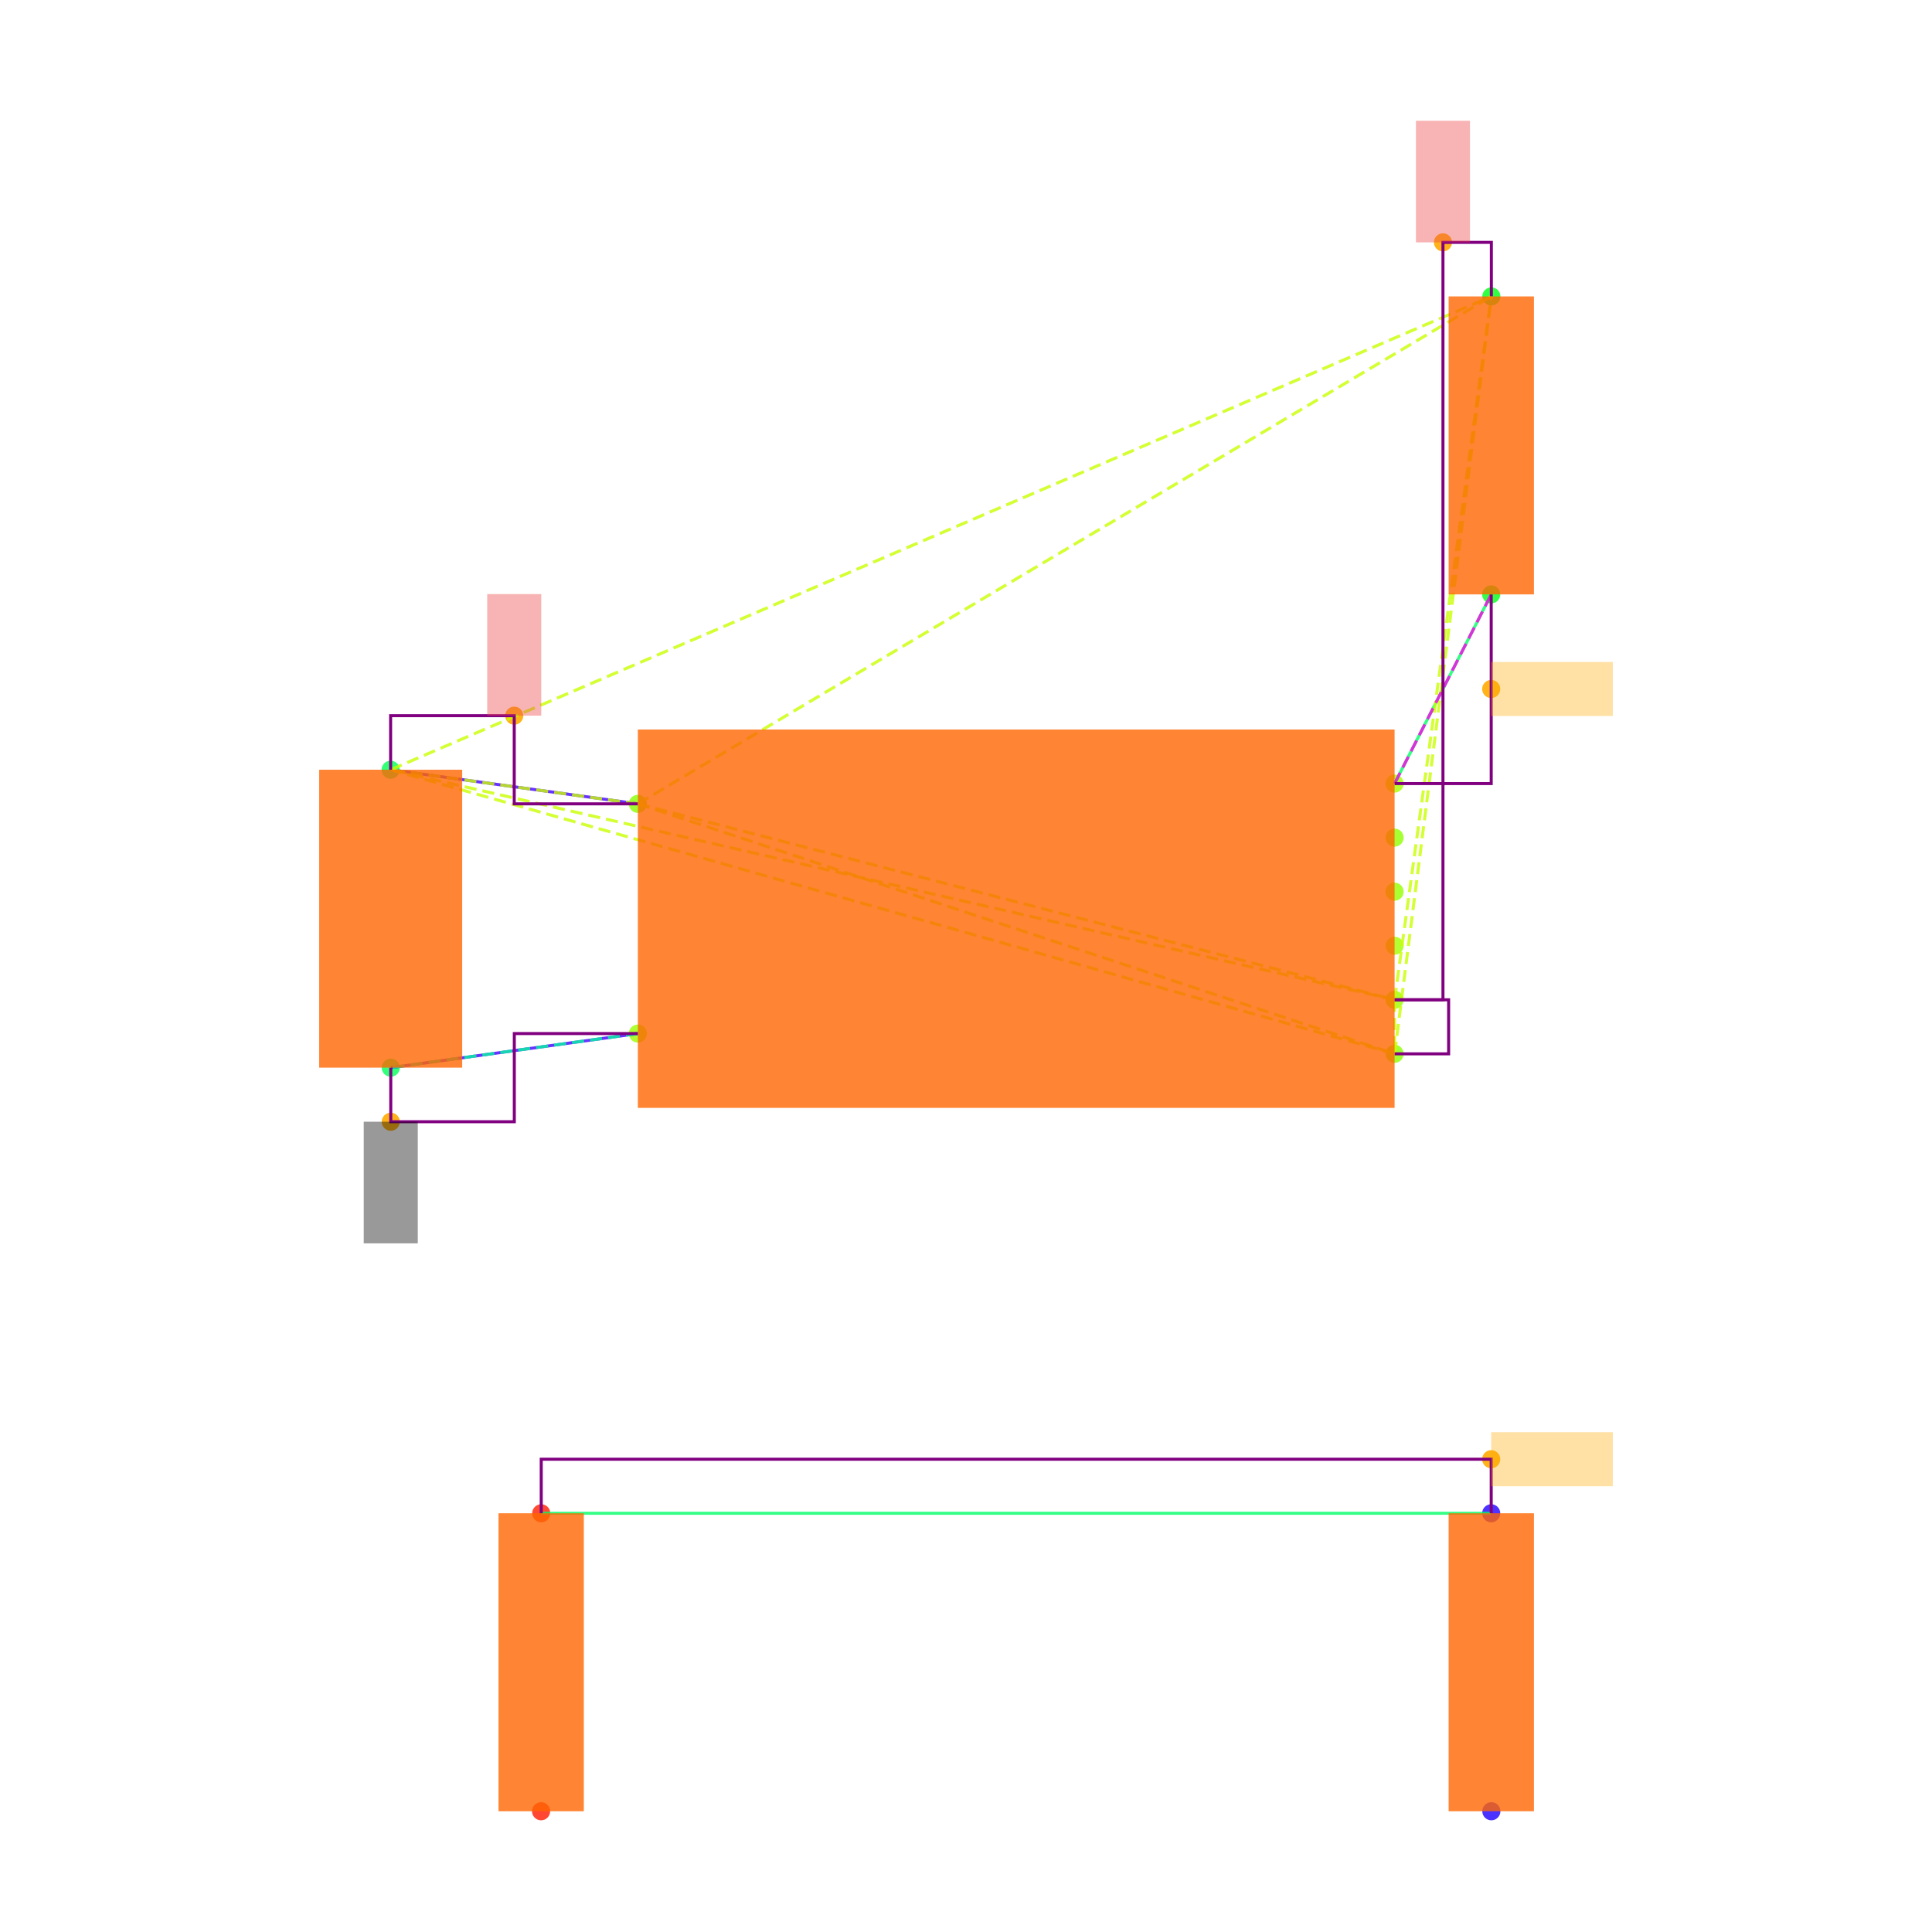
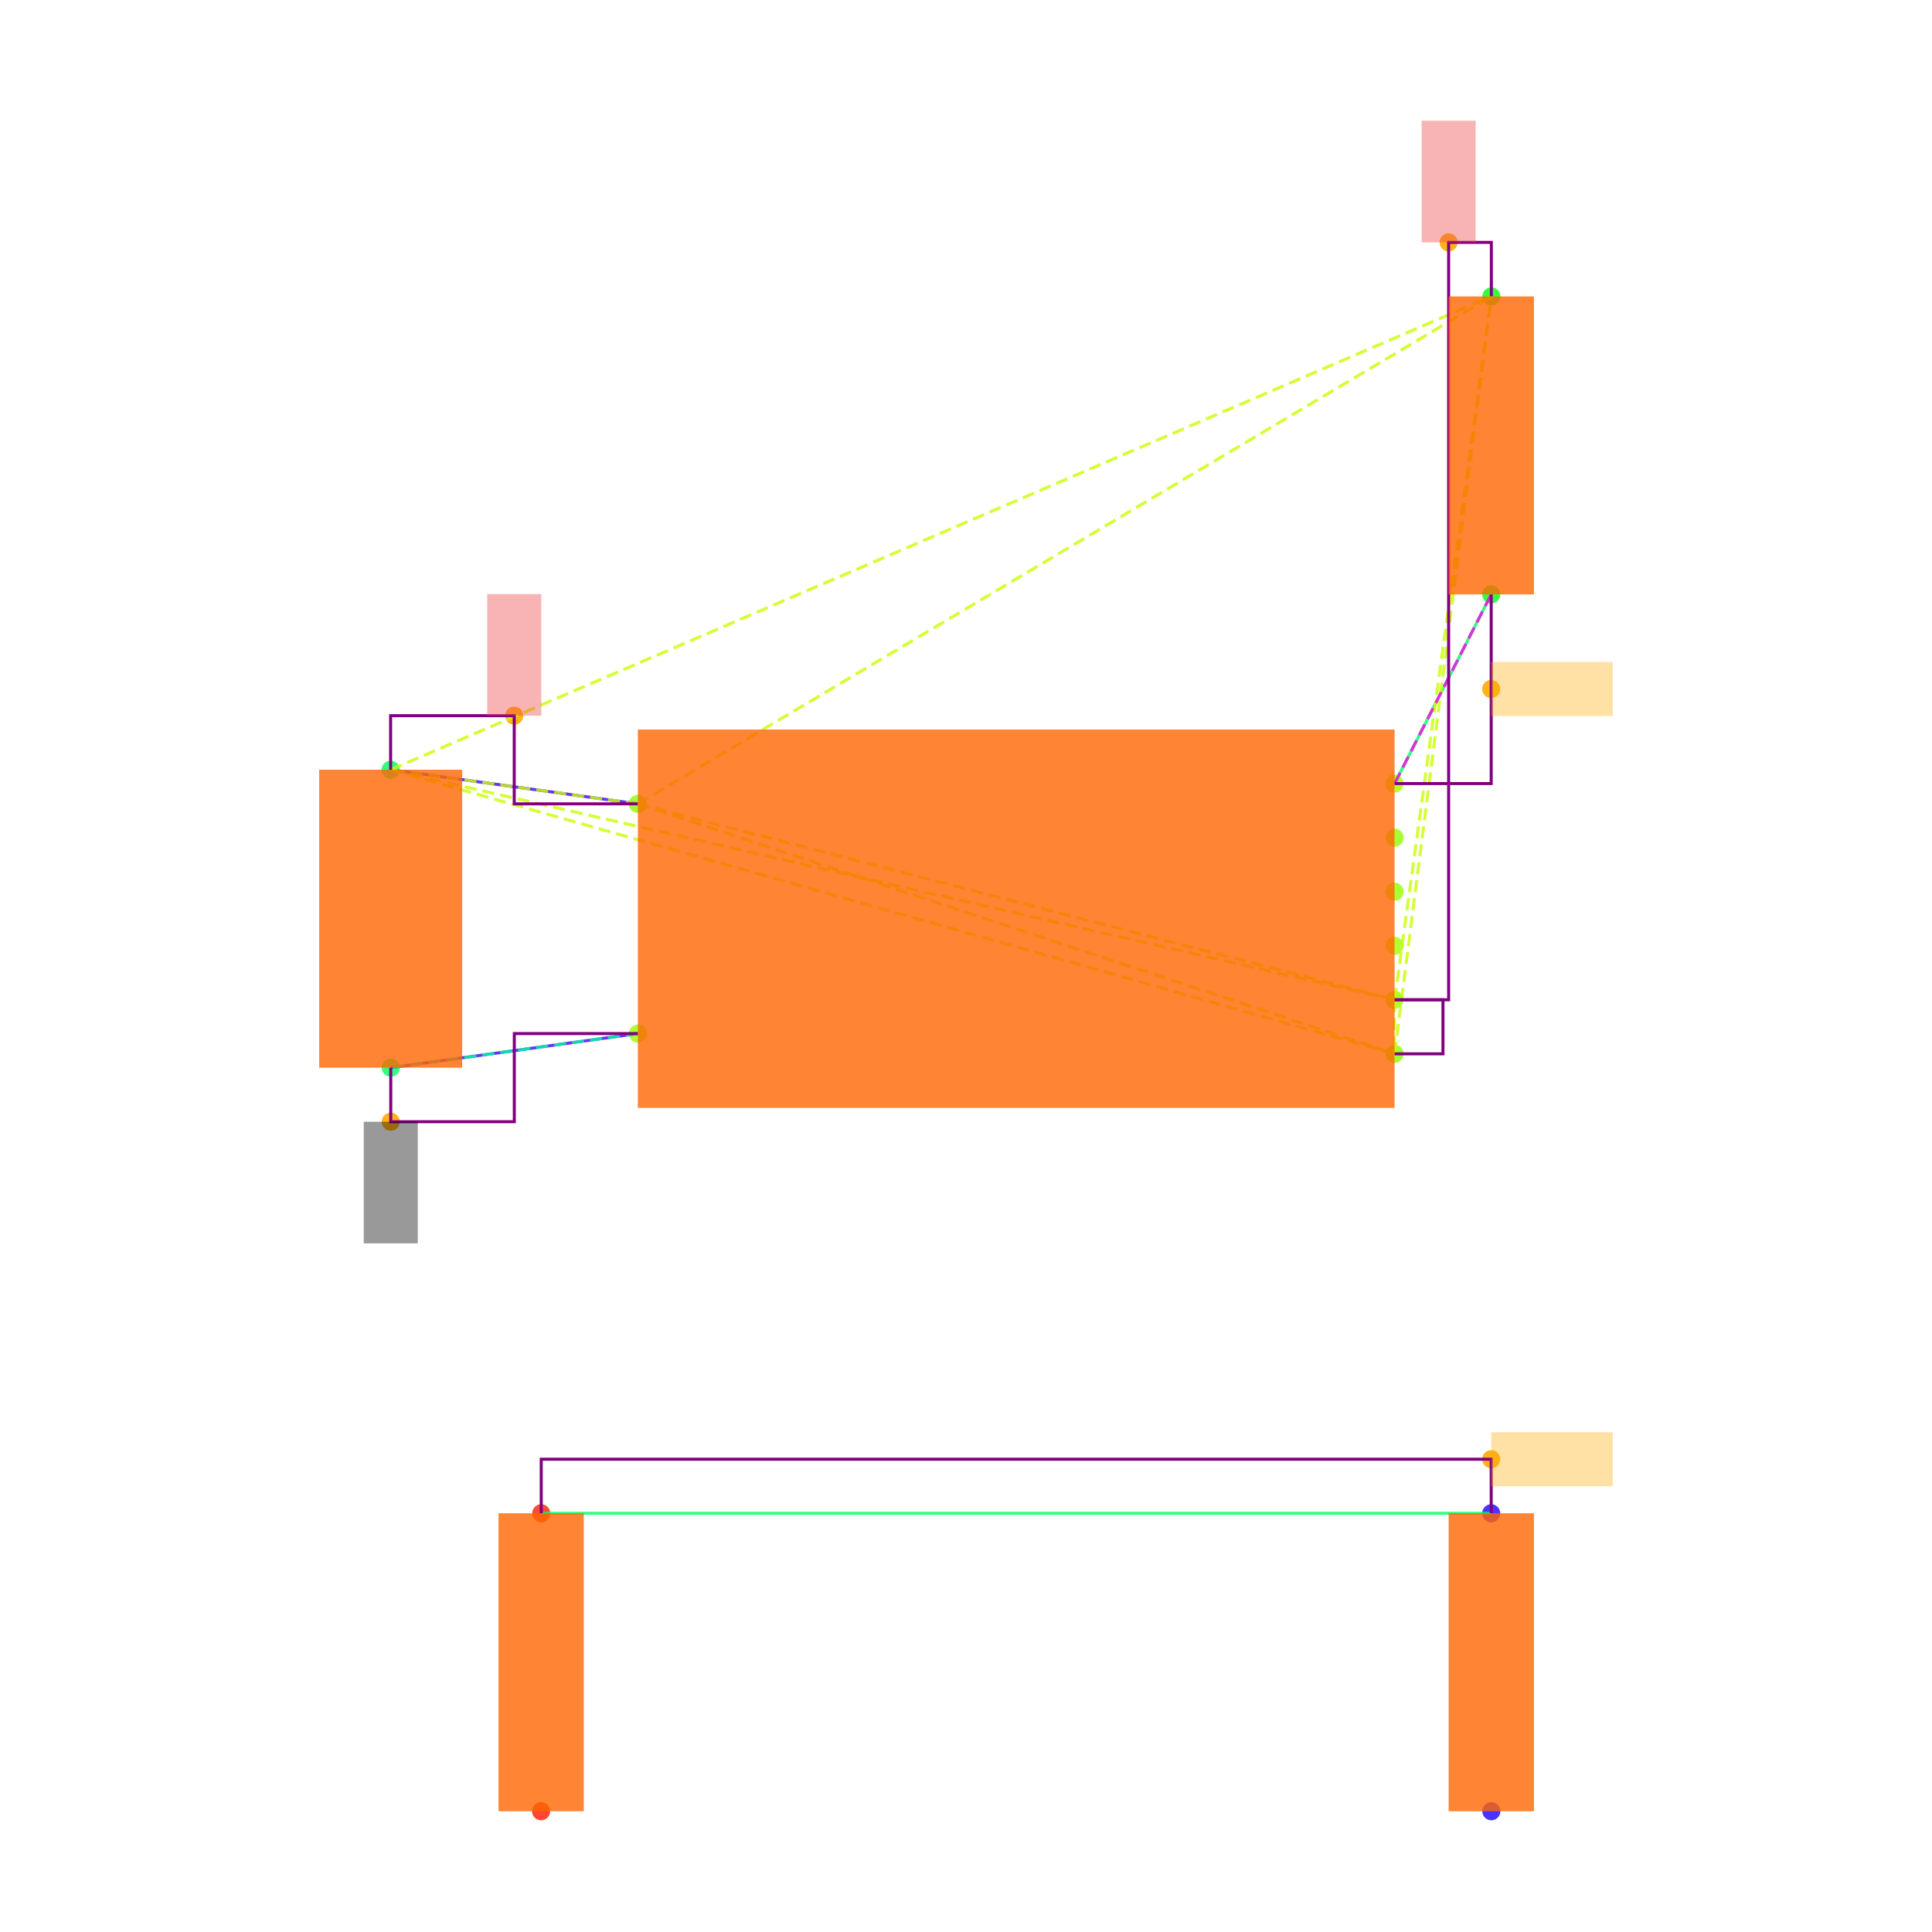
<svg xmlns="http://www.w3.org/2000/svg" width="640" height="640" viewBox="0 0 640 640">
  <rect width="100%" height="100%" fill="white" />
  <g>
    <circle data-type="point" data-label="U3.8 x-" data-x="-1.4" data-y="0.42500000000000004" cx="211.3" cy="266.284" r="3" fill="hsl(88, 100%, 50%, 0.8)" />
  </g>
  <g>
    <circle data-type="point" data-label="U3.4 x-" data-x="-1.4" data-y="-0.42500000000000004" cx="211.3" cy="342.382" r="3" fill="hsl(84, 100%, 50%, 0.8)" />
  </g>
  <g>
    <circle data-type="point" data-label="U3.1 x+" data-x="1.4" data-y="0.5" cx="461.973" cy="259.57" r="3" fill="hsl(81, 100%, 50%, 0.8)" />
  </g>
  <g>
    <circle data-type="point" data-label="U3.6 x+" data-x="1.4" data-y="0.30000000000000004" cx="461.973" cy="277.475" r="3" fill="hsl(86, 100%, 50%, 0.8)" />
  </g>
  <g>
    <circle data-type="point" data-label="U3.5 x+" data-x="1.4" data-y="0.10000000000000009" cx="461.973" cy="295.38" r="3" fill="hsl(85, 100%, 50%, 0.8)" />
  </g>
  <g>
    <circle data-type="point" data-label="U3.2 x+" data-x="1.4" data-y="-0.09999999999999998" cx="461.973" cy="313.286" r="3" fill="hsl(82, 100%, 50%, 0.8)" />
  </g>
  <g>
    <circle data-type="point" data-label="U3.3 x+" data-x="1.4" data-y="-0.3" cx="461.973" cy="331.191" r="3" fill="hsl(83, 100%, 50%, 0.8)" />
  </g>
  <g>
    <circle data-type="point" data-label="U3.7 x+" data-x="1.4" data-y="-0.5" cx="461.973" cy="349.096" r="3" fill="hsl(87, 100%, 50%, 0.8)" />
  </g>
  <g>
    <circle data-type="point" data-label="C20.1 y+" data-x="-2.3148566499999994" data-y="0.5512093000000002" cx="129.396" cy="254.985" r="3" fill="hsl(140, 100%, 50%, 0.8)" />
  </g>
  <g>
    <circle data-type="point" data-label="C20.2 y-" data-x="-2.31430995" data-y="-0.5512093000000002" cx="129.445" cy="353.681" r="3" fill="hsl(141, 100%, 50%, 0.8)" />
  </g>
  <g>
    <circle data-type="point" data-label="R11.1 y+" data-x="1.7580660749999977" data-y="2.3025814000000002" cx="494.029" cy="98.192" r="3" fill="hsl(125, 100%, 50%, 0.8)" />
  </g>
  <g>
    <circle data-type="point" data-label="R11.2 y-" data-x="1.757519574999999" data-y="1.2" cx="493.98" cy="196.902" r="3" fill="hsl(126, 100%, 50%, 0.8)" />
  </g>
  <g>
    <circle data-type="point" data-label="R12.1 y-" data-x="-1.7580660749999977" data-y="-3.3025814000000002" cx="179.243" cy="600" r="3" fill="hsl(6, 100%, 50%, 0.8)" />
  </g>
  <g>
    <circle data-type="point" data-label="R12.2 y+" data-x="-1.757519574999999" data-y="-2.2" cx="179.292" cy="501.29" r="3" fill="hsl(7, 100%, 50%, 0.8)" />
  </g>
  <g>
    <circle data-type="point" data-label="R13.1 y-" data-x="1.7580660749999977" data-y="-3.3025814000000002" cx="494.029" cy="600" r="3" fill="hsl(247, 100%, 50%, 0.8)" />
  </g>
  <g>
    <circle data-type="point" data-label="R13.2 y+" data-x="1.757519574999999" data-y="-2.2" cx="493.98" cy="501.29" r="3" fill="hsl(248, 100%, 50%, 0.8)" />
  </g>
  <g>
    <circle data-type="point" data-label="anchorPoint orientation: y+" data-x="-1.8574283249999997" data-y="0.7512093000000004" cx="170.348" cy="237.08" r="3" fill="hsl(40, 100%, 50%, 0.9)" />
  </g>
  <g>
-     <circle data-type="point" data-label="anchorPoint orientation: y+" data-x="1.5790330374999988" data-y="2.5025814000000004" cx="478.001" cy="80.287" r="3" fill="hsl(40, 100%, 50%, 0.9)" />
+     <circle data-type="point" data-label="anchorPoint orientation: y+" data-x="1.5999999999999999" data-y="2.5025814000000004" cx="479.878" cy="80.287" r="3" fill="hsl(40, 100%, 50%, 0.9)" />
  </g>
  <g>
    <circle data-type="point" data-label="anchorPoint orientation: y-" data-x="-2.31430995" data-y="-0.7512093000000004" cx="129.445" cy="371.586" r="3" fill="hsl(40, 100%, 50%, 0.9)" />
  </g>
  <g>
    <circle data-type="point" data-label="anchorPoint orientation: x+" data-x="1.757519574999999" data-y="0.85" cx="493.98" cy="228.236" r="3" fill="hsl(40, 100%, 50%, 0.9)" />
  </g>
  <g>
    <circle data-type="point" data-label="anchorPoint orientation: x+" data-x="1.757519574999999" data-y="-2" cx="493.98" cy="483.385" r="3" fill="hsl(40, 100%, 50%, 0.9)" />
  </g>
  <g>
    <polyline data-points="-2.3148566499999994,0.5512093000000002 -1.4,0.42500000000000004" data-type="line" data-label="" points="129.396,254.985 211.3,266.284" fill="none" stroke="hsl(256, 100%, 50%, 0.8)" stroke-width="1" />
  </g>
  <g>
    <polyline data-points="-2.31430995,-0.5512093000000002 -1.4,-0.42500000000000004" data-type="line" data-label="" points="129.445,353.681 211.3,342.382" fill="none" stroke="hsl(256, 100%, 50%, 0.8)" stroke-width="1" />
  </g>
  <g>
    <polyline data-points="1.757519574999999,1.2 1.4,0.5" data-type="line" data-label="" points="493.98,196.902 461.973,259.57" fill="none" stroke="hsl(144, 100%, 50%, 0.8)" stroke-width="1" />
  </g>
  <g>
    <polyline data-points="1.757519574999999,-2.2 -1.757519574999999,-2.2" data-type="line" data-label="" points="493.98,501.29 179.292,501.29" fill="none" stroke="hsl(144, 100%, 50%, 0.8)" stroke-width="1" />
  </g>
  <g>
    <polyline data-points="-1.4,0.42500000000000004 1.4,-0.3" data-type="line" data-label="" points="211.3,266.284 461.973,331.191" fill="none" stroke="hsl(73, 100%, 50%, 0.8)" stroke-width="1" stroke-dasharray="4 2" />
  </g>
  <g>
    <polyline data-points="-1.4,0.42500000000000004 1.4,-0.5" data-type="line" data-label="" points="211.3,266.284 461.973,349.096" fill="none" stroke="hsl(73, 100%, 50%, 0.8)" stroke-width="1" stroke-dasharray="4 2" />
  </g>
  <g>
    <polyline data-points="-1.4,0.42500000000000004 -2.3148566499999994,0.5512093000000002" data-type="line" data-label="" points="211.3,266.284 129.396,254.985" fill="none" stroke="hsl(73, 100%, 50%, 0.8)" stroke-width="1" stroke-dasharray="4 2" />
  </g>
  <g>
    <polyline data-points="-1.4,0.42500000000000004 1.7580660749999977,2.3025814000000002" data-type="line" data-label="" points="211.3,266.284 494.029,98.192" fill="none" stroke="hsl(73, 100%, 50%, 0.8)" stroke-width="1" stroke-dasharray="4 2" />
  </g>
  <g>
    <polyline data-points="1.4,-0.3 1.4,-0.5" data-type="line" data-label="" points="461.973,331.191 461.973,349.096" fill="none" stroke="hsl(73, 100%, 50%, 0.8)" stroke-width="1" stroke-dasharray="4 2" />
  </g>
  <g>
    <polyline data-points="1.4,-0.3 -2.3148566499999994,0.5512093000000002" data-type="line" data-label="" points="461.973,331.191 129.396,254.985" fill="none" stroke="hsl(73, 100%, 50%, 0.8)" stroke-width="1" stroke-dasharray="4 2" />
  </g>
  <g>
    <polyline data-points="1.4,-0.3 1.7580660749999977,2.3025814000000002" data-type="line" data-label="" points="461.973,331.191 494.029,98.192" fill="none" stroke="hsl(73, 100%, 50%, 0.8)" stroke-width="1" stroke-dasharray="4 2" />
  </g>
  <g>
    <polyline data-points="1.4,-0.5 -2.3148566499999994,0.5512093000000002" data-type="line" data-label="" points="461.973,349.096 129.396,254.985" fill="none" stroke="hsl(73, 100%, 50%, 0.8)" stroke-width="1" stroke-dasharray="4 2" />
  </g>
  <g>
    <polyline data-points="1.4,-0.5 1.7580660749999977,2.3025814000000002" data-type="line" data-label="" points="461.973,349.096 494.029,98.192" fill="none" stroke="hsl(73, 100%, 50%, 0.8)" stroke-width="1" stroke-dasharray="4 2" />
  </g>
  <g>
    <polyline data-points="-2.3148566499999994,0.5512093000000002 1.7580660749999977,2.3025814000000002" data-type="line" data-label="" points="129.396,254.985 494.029,98.192" fill="none" stroke="hsl(73, 100%, 50%, 0.8)" stroke-width="1" stroke-dasharray="4 2" />
  </g>
  <g>
    <polyline data-points="-1.4,-0.42500000000000004 -2.31430995,-0.5512093000000002" data-type="line" data-label="" points="211.3,342.382 129.445,353.681" fill="none" stroke="hsl(157, 100%, 50%, 0.8)" stroke-width="1" stroke-dasharray="4 2" />
  </g>
  <g>
    <polyline data-points="1.4,0.5 1.757519574999999,1.2" data-type="line" data-label="" points="461.973,259.57 493.98,196.902" fill="none" stroke="hsl(304, 100%, 50%, 0.8)" stroke-width="1" stroke-dasharray="4 2" />
  </g>
  <g>
    <polyline data-points="-1.4,0.42500000000000004 -1.8574283249999997,0.42500000000000004 -1.8574283249999997,0.7512093000000004 -2.3148566499999994,0.7512093000000004 -2.3148566499999994,0.5512093000000002" data-type="line" data-label="" points="211.3,266.284 170.348,266.284 170.348,237.08 129.396,237.08 129.396,254.985" fill="none" stroke="purple" stroke-width="1" />
  </g>
  <g>
-     <polyline data-points="1.4,-0.3 1.5790330374999988,-0.3 1.5790330374999988,2.5025814000000004 1.7580660749999977,2.5025814000000004 1.7580660749999977,2.3025814000000002" data-type="line" data-label="" points="461.973,331.191 478.001,331.191 478.001,80.287 494.029,80.287 494.029,98.192" fill="none" stroke="purple" stroke-width="1" />
+     <polyline data-points="1.4,-0.3 1.5999999999999999,-0.3 1.5999999999999999,2.5025814000000004 1.7580660749999977,2.5025814000000004 1.7580660749999977,2.3025814000000002" data-type="line" data-label="" points="461.973,331.191 479.878,331.191 479.878,80.287 494.029,80.287 494.029,98.192" fill="none" stroke="purple" stroke-width="1" />
  </g>
  <g>
-     <polyline data-points="1.4,-0.5 1.5999999999999999,-0.5 1.5999999999999999,-0.3 1.4,-0.3" data-type="line" data-label="" points="461.973,349.096 479.878,349.096 479.878,331.191 461.973,331.191" fill="none" stroke="purple" stroke-width="1" />
+     <polyline data-points="1.4,-0.5 1.579033037499999,-0.5 1.579033037499999,-0.3 1.4,-0.3" data-type="line" data-label="" points="461.973,349.096 478.001,349.096 478.001,331.191 461.973,331.191" fill="none" stroke="purple" stroke-width="1" />
  </g>
  <g>
    <polyline data-points="-2.31430995,-0.5512093000000002 -2.31430995,-0.7512093000000004 -1.857154975,-0.7512093000000004 -1.857154975,-0.42500000000000004 -1.4,-0.42500000000000004" data-type="line" data-label="" points="129.445,353.681 129.445,371.586 170.372,371.586 170.372,342.382 211.3,342.382" fill="none" stroke="purple" stroke-width="1" />
  </g>
  <g>
    <polyline data-points="1.757519574999999,1.2 1.757519574999999,0.5 1.4,0.5" data-type="line" data-label="" points="493.98,196.902 493.98,259.57 461.973,259.57" fill="none" stroke="purple" stroke-width="1" />
  </g>
  <g>
    <polyline data-points="1.757519574999999,-2.2 1.757519574999999,-2 -1.757519574999999,-2 -1.757519574999999,-2.2" data-type="line" data-label="" points="493.98,501.29 493.98,483.385 179.292,483.385 179.292,501.29" fill="none" stroke="purple" stroke-width="1" />
  </g>
  <g>
    <rect data-type="rect" data-label="schematic_component_0" data-x="0" data-y="0" x="211.3" y="241.665" width="250.673" height="125.336" fill="hsl(24, 100%, 50%, 0.8)" stroke="black" stroke-width="0.011" />
  </g>
  <g>
    <rect data-type="rect" data-label="schematic_component_1" data-x="-2.3145833" data-y="0" x="105.733" y="254.985" width="47.374" height="98.695" fill="hsl(24, 100%, 50%, 0.8)" stroke="black" stroke-width="0.011" />
  </g>
  <g>
    <rect data-type="rect" data-label="schematic_component_2" data-x="1.7577928249999983" data-y="1.7512907000000002" x="479.878" y="98.192" width="28.253" height="98.71" fill="hsl(24, 100%, 50%, 0.8)" stroke="black" stroke-width="0.011" />
  </g>
  <g>
    <rect data-type="rect" data-label="schematic_component_3" data-x="-1.7577928249999983" data-y="-2.7512907" x="165.141" y="501.29" width="28.253" height="98.71" fill="hsl(24, 100%, 50%, 0.8)" stroke="black" stroke-width="0.011" />
  </g>
  <g>
    <rect data-type="rect" data-label="schematic_component_4" data-x="1.7577928249999983" data-y="-2.7512907" x="479.878" y="501.29" width="28.253" height="98.71" fill="hsl(24, 100%, 50%, 0.8)" stroke="black" stroke-width="0.011" />
  </g>
  <g>
-     <rect data-type="rect" data-label="netId: V3_3 globalConnNetId: connectivity_net0 available orientations: y+" data-x="-1.8574283249999997" data-y="0.9762093000000004" x="161.395" y="196.793" width="17.905" height="40.287" fill="#ef444466" stroke="#ef4444" stroke-width="0.011" />
+     <rect data-type="rect" data-label="netId: V3_3 globalConnNetId: connectivity_net0" data-x="-1.8574283249999997" data-y="0.9762093000000004" x="161.395" y="196.793" width="17.905" height="40.287" fill="#ef444466" stroke="#ef4444" stroke-width="0.011" />
  </g>
  <g>
-     <rect data-type="rect" data-label="netId: V3_3 globalConnNetId: connectivity_net0 available orientations: y+" data-x="1.5790330374999988" data-y="2.7275814000000005" x="469.048" y="40" width="17.905" height="40.287" fill="#ef444466" stroke="#ef4444" stroke-width="0.011" />
+     <rect data-type="rect" data-label="netId: V3_3 globalConnNetId: connectivity_net0" data-x="1.5999999999999999" data-y="2.7275814000000005" x="470.925" y="40" width="17.905" height="40.287" fill="#ef444466" stroke="#ef4444" stroke-width="0.011" />
  </g>
  <g>
-     <rect data-type="rect" data-label="netId: GND globalConnNetId: connectivity_net1 available orientations: y-" data-x="-2.31430995" data-y="-0.9762093000000004" x="120.492" y="371.586" width="17.905" height="40.287" fill="#00000066" stroke="#000000" stroke-width="0.011" />
+     <rect data-type="rect" data-label="netId: GND globalConnNetId: connectivity_net1" data-x="-2.31430995" data-y="-0.9762093000000004" x="120.492" y="371.586" width="17.905" height="40.287" fill="#00000066" stroke="#000000" stroke-width="0.011" />
  </g>
  <g>
-     <rect data-type="rect" data-label="netId: FLASH_N_CS globalConnNetId: connectivity_net2 available orientations: any" data-x="1.982519574999999" data-y="0.85" x="493.98" y="219.283" width="40.287" height="17.905" fill="hsl(40, 100%, 50%, 0.35)" stroke="black" stroke-width="0.011" />
+     <rect data-type="rect" data-label="netId: FLASH_N_CS globalConnNetId: connectivity_net2" data-x="1.982519574999999" data-y="0.85" x="493.98" y="219.283" width="40.287" height="17.905" fill="hsl(40, 100%, 50%, 0.35)" stroke="black" stroke-width="0.011" />
  </g>
  <g>
-     <rect data-type="rect" data-label="netId: resistor.R11 &gt; port.pin1 to resistor.R12 &gt; port.pin1 globalConnNetId: connectivity_net3 available orientations: any" data-x="1.982519574999999" data-y="-2" x="493.98" y="474.432" width="40.287" height="17.905" fill="hsl(40, 100%, 50%, 0.35)" stroke="black" stroke-width="0.011" />
+     <rect data-type="rect" data-label="netId: resistor.R11 &gt; port.pin1 to resistor.R12 &gt; port.pin1 globalConnNetId: connectivity_net3" data-x="1.982519574999999" data-y="-2" x="493.98" y="474.432" width="40.287" height="17.905" fill="hsl(40, 100%, 50%, 0.35)" stroke="black" stroke-width="0.011" />
  </g>
  <g id="crosshair" style="display: none">
    <line id="crosshair-h" y1="0" y2="640" stroke="#666" stroke-width="0.5" />
    <line id="crosshair-v" x1="0" x2="640" stroke="#666" stroke-width="0.5" />
    <text id="coordinates" font-family="monospace" font-size="12" fill="#666" />
  </g>
</svg>
